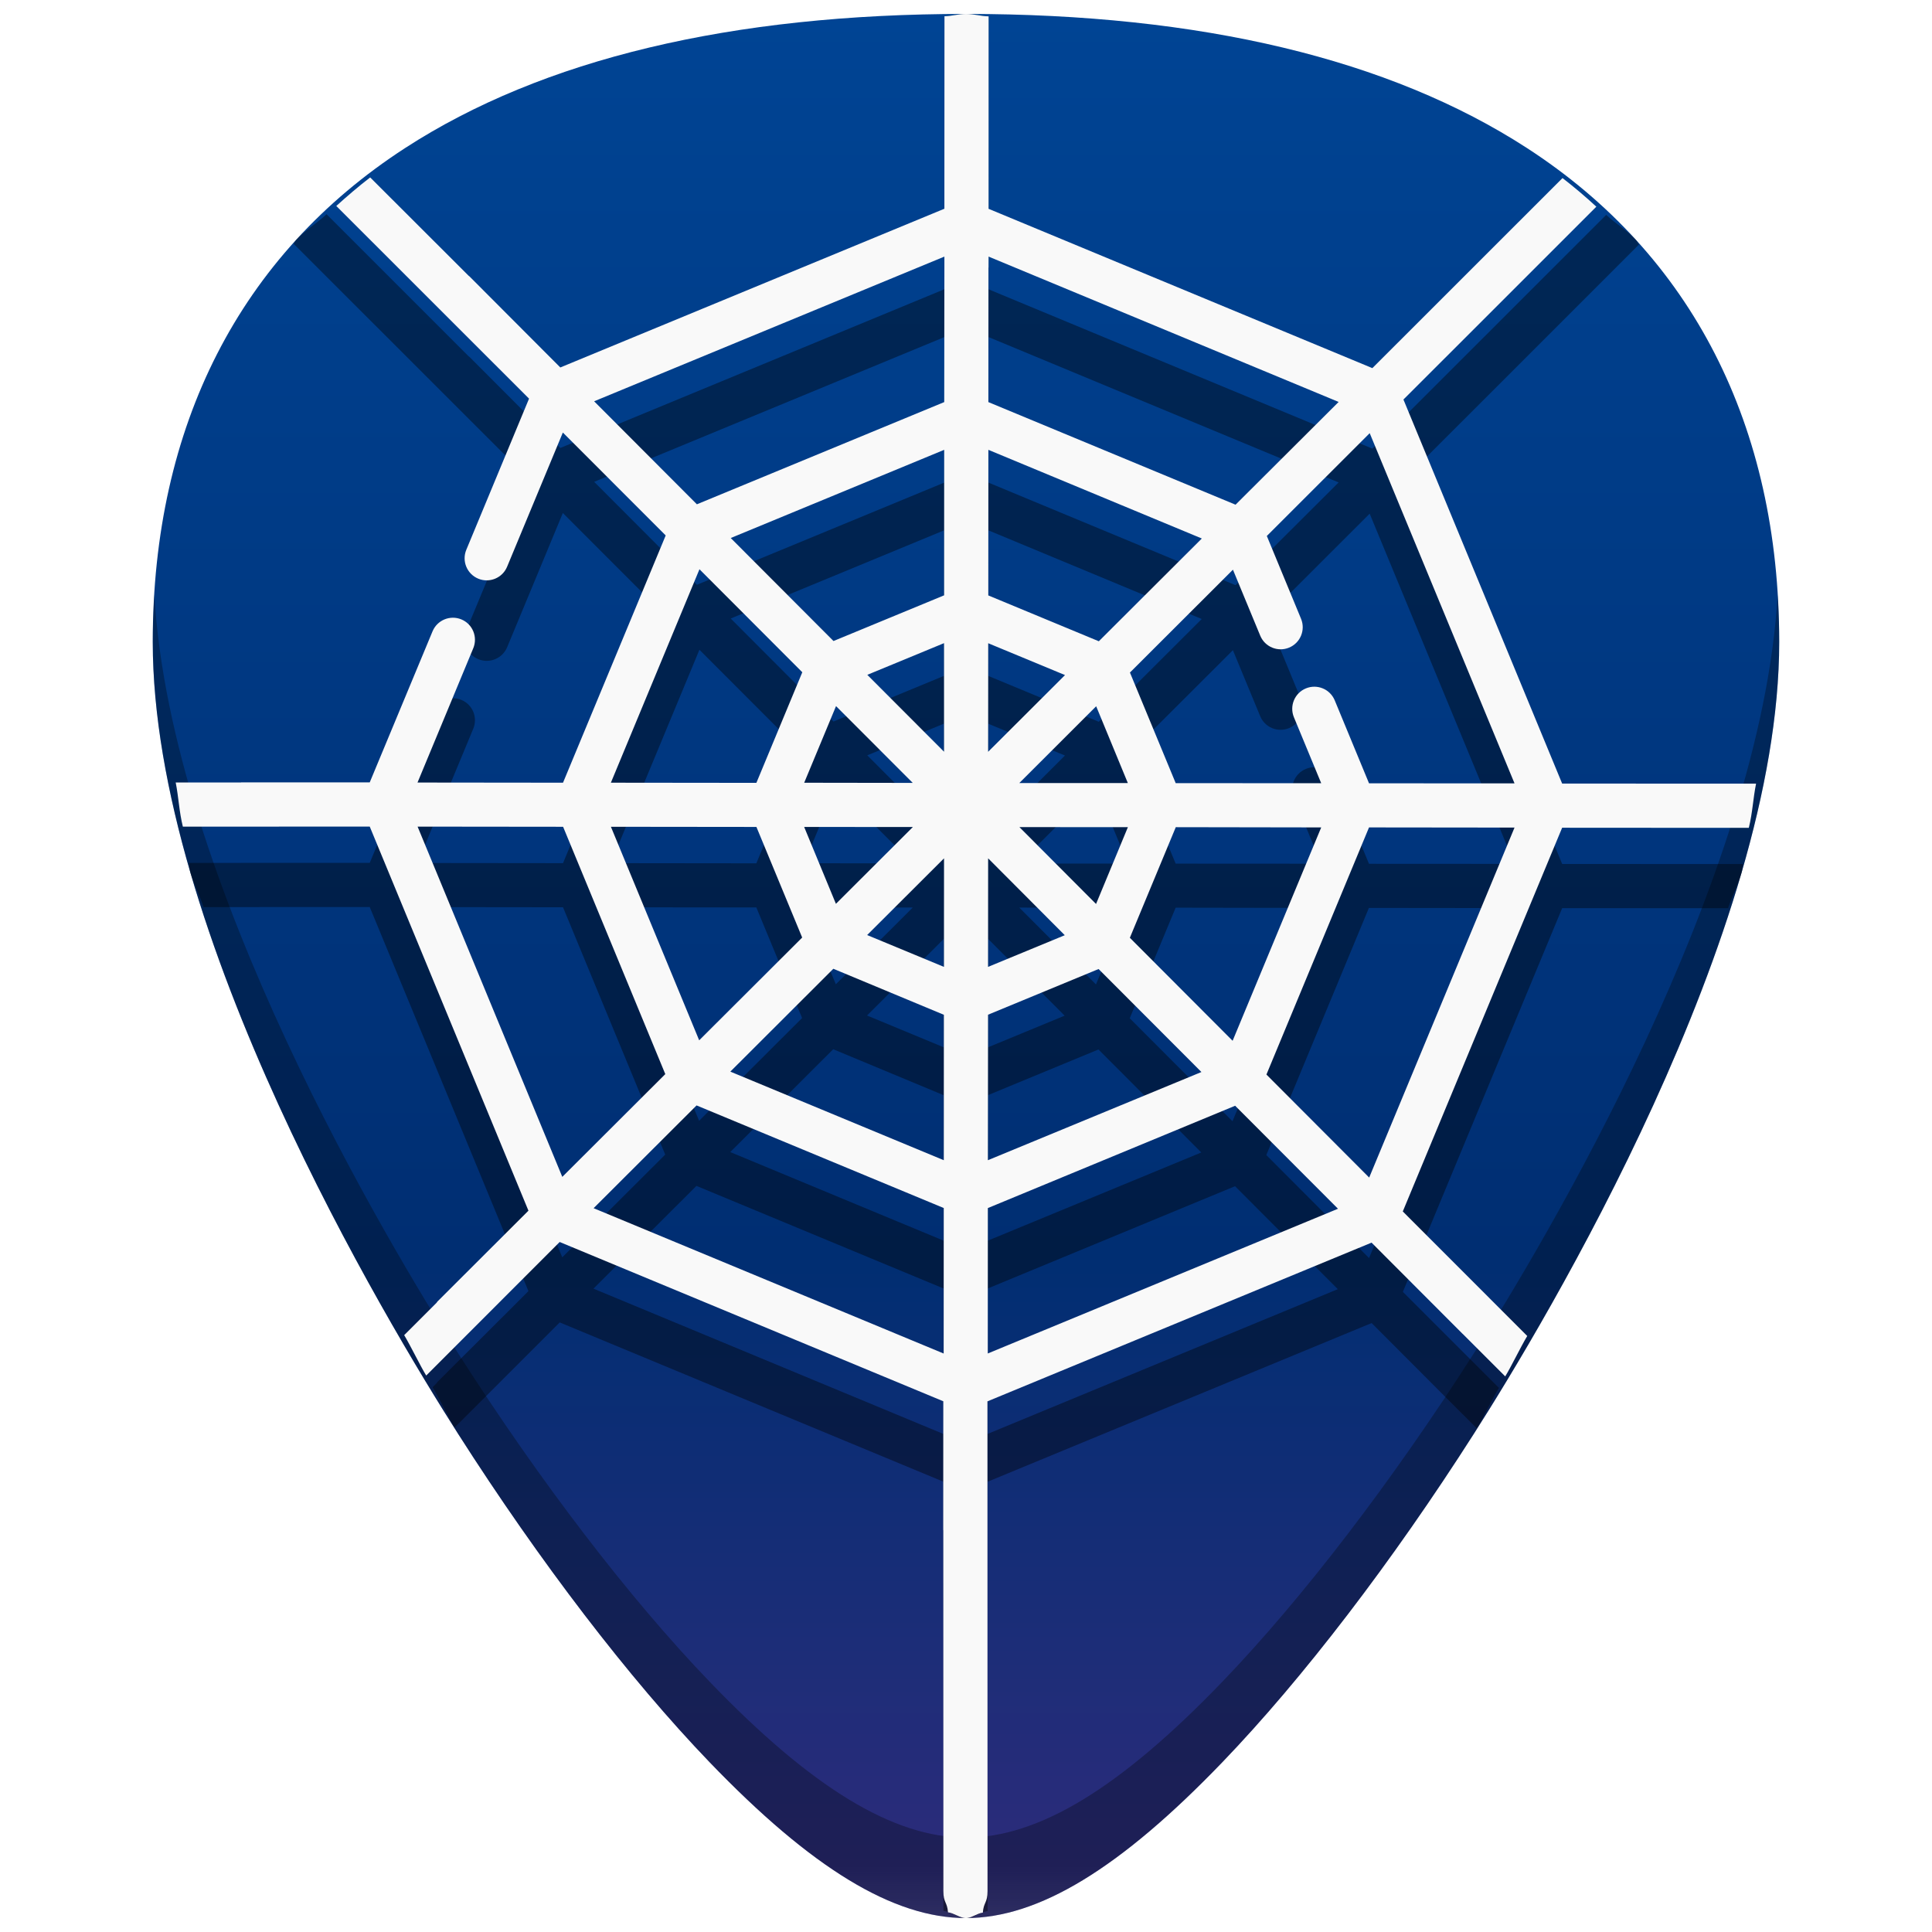
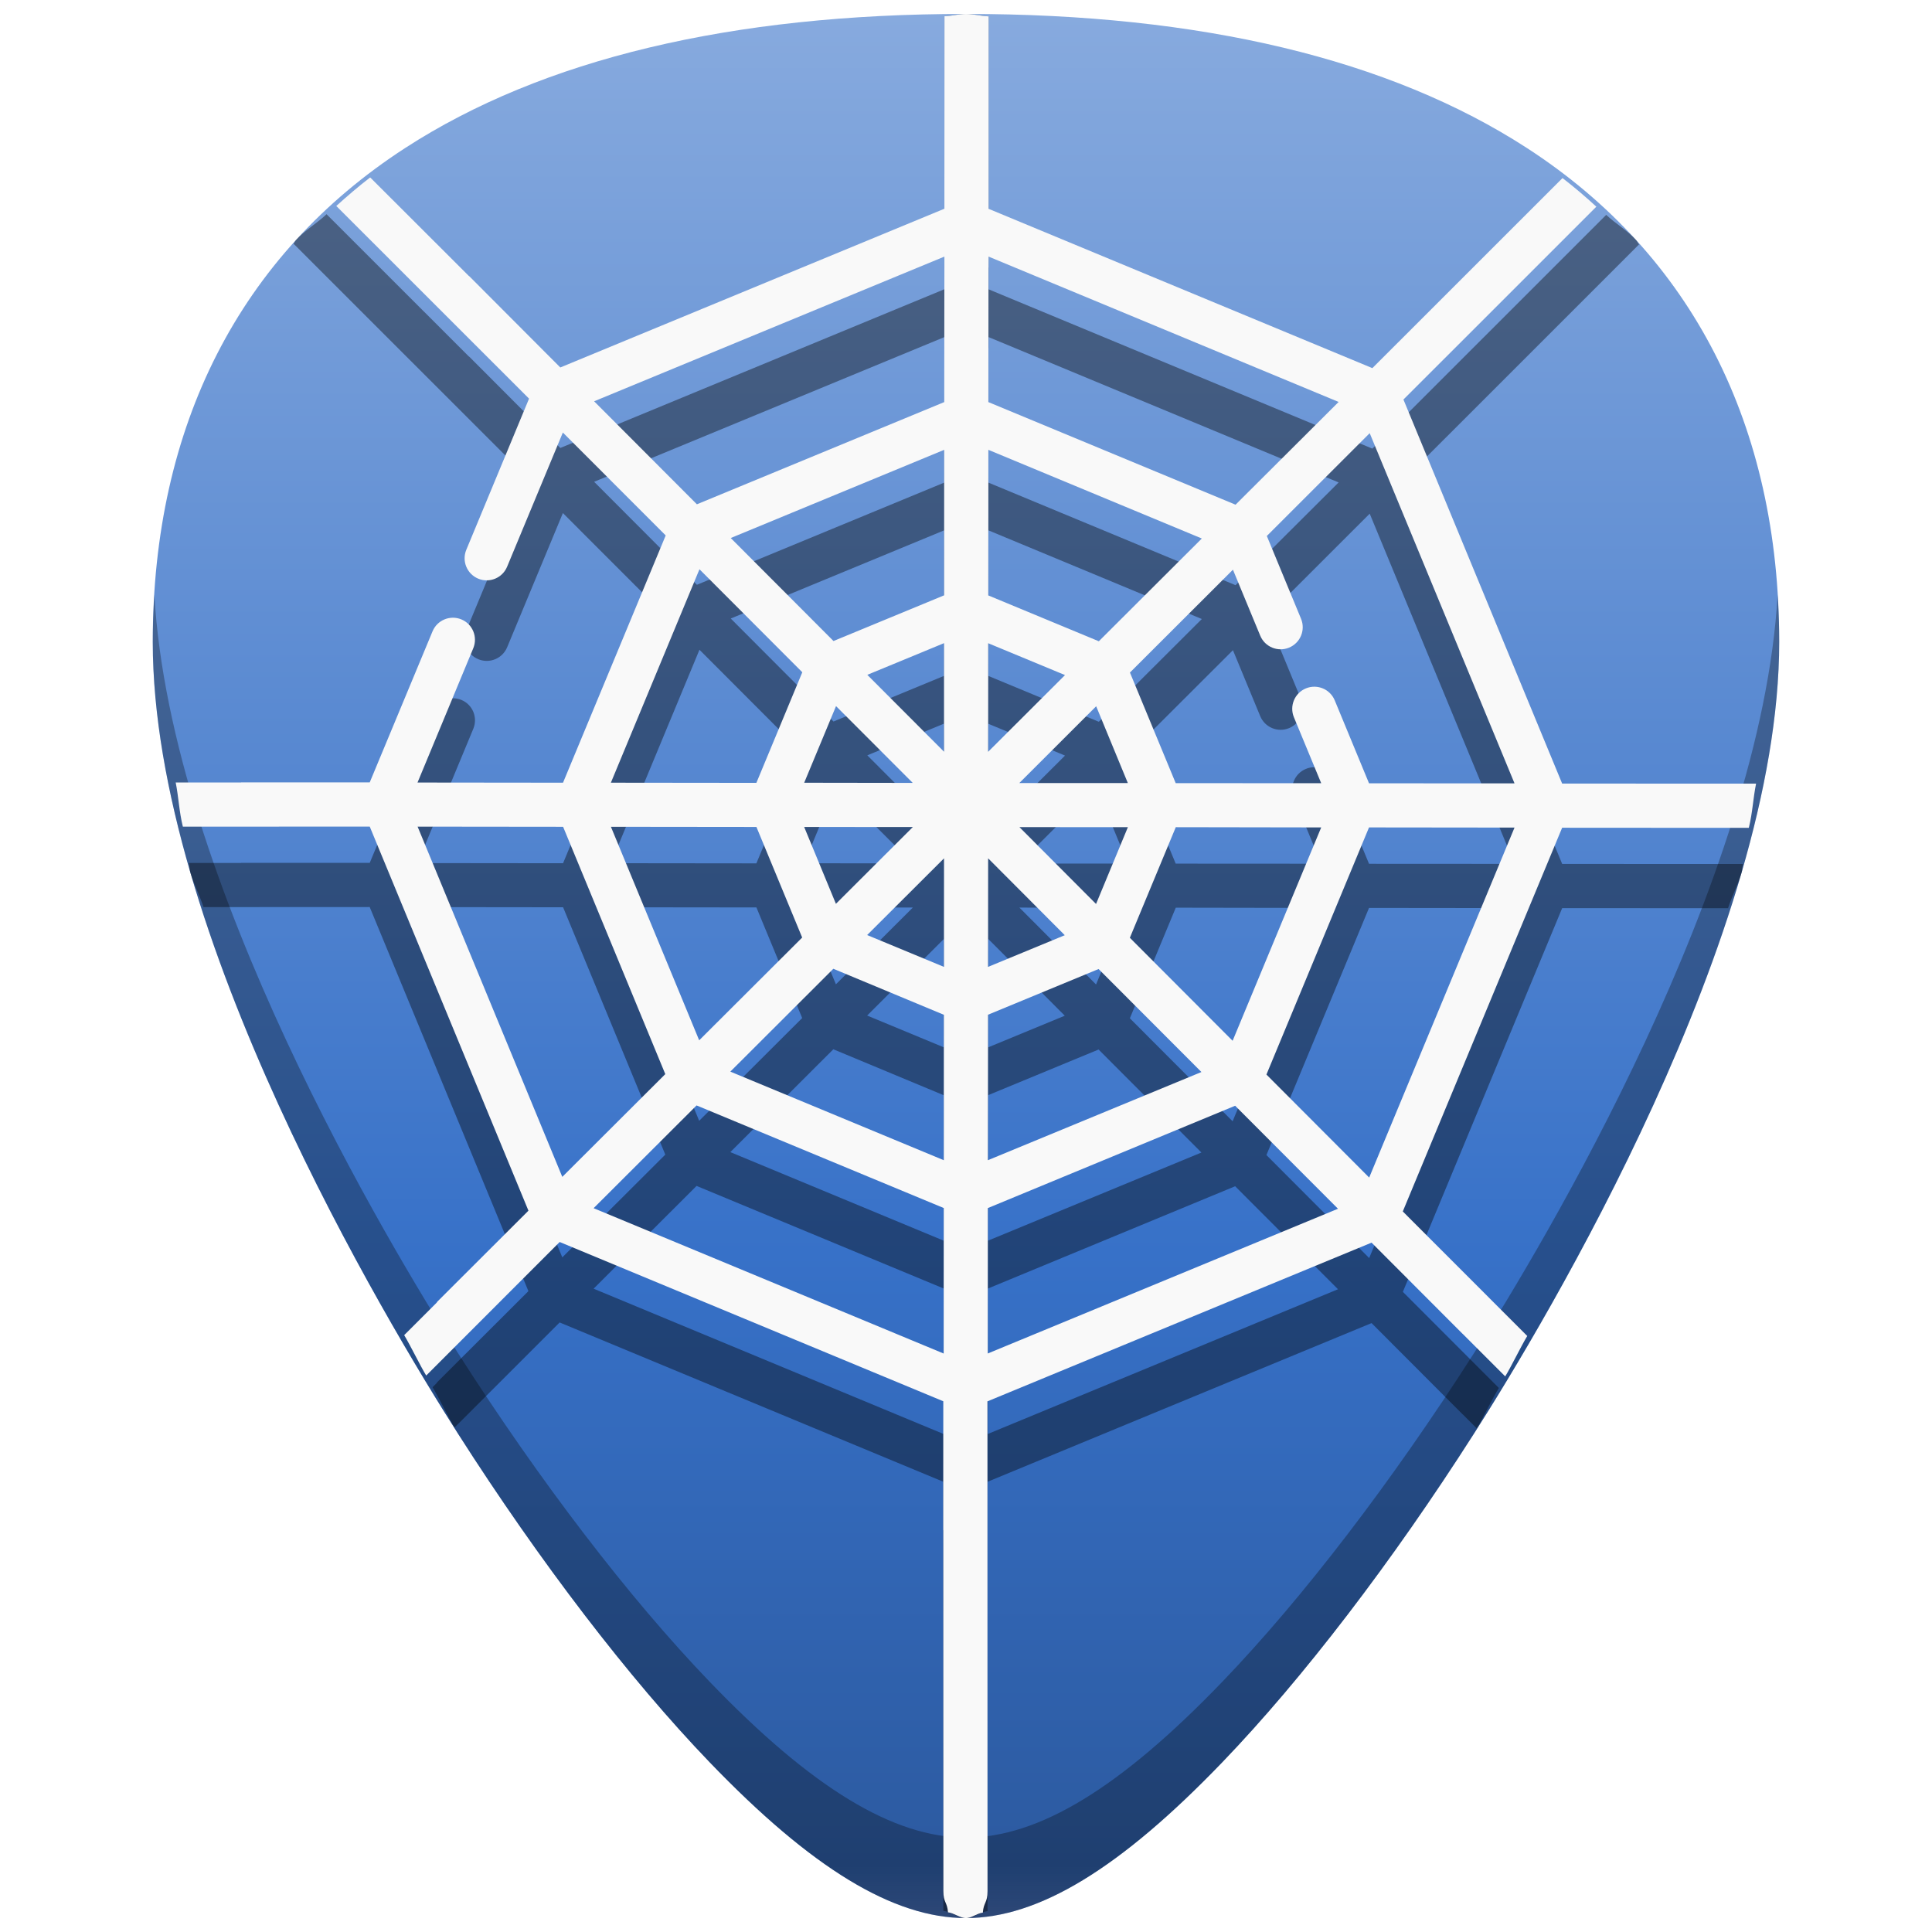
<svg xmlns="http://www.w3.org/2000/svg" xmlns:xlink="http://www.w3.org/1999/xlink" version="1.1" id="Capa_1" x="0px" y="0px" viewBox="0 0 48 48" xml:space="preserve" width="48" height="48">
  <defs id="defs39">
    <linearGradient id="linearGradient5573">
-       <stop style="stop-color:#004494;stop-opacity:1" offset="0" id="stop5569" />
-       <stop id="stop5579" offset="0.52" style="stop-color:#002e72;stop-opacity:1" />
-       <stop id="stop5577" offset="0.777" style="stop-color:#2c2c7b;stop-opacity:1" />
+       <stop style="stop-color:#87aade;stop-opacity:1" offset="0" id="stop5569" />
+       <stop id="stop5579" offset="0.52" style="stop-color:#3771c8;stop-opacity:1" />
+       <stop id="stop5577" offset="0.777" style="stop-color:#2c5aa0;stop-opacity:1" />
      <stop style="stop-color:#2c2ca0;stop-opacity:0;" offset="1" id="stop5571" />
    </linearGradient>
    <linearGradient xlink:href="#linearGradient5573" id="linearGradient5575" x1="24" y1="0.346" x2="23.999" y2="59.573" gradientUnits="userSpaceOnUse" />
  </defs>
-   <path style="fill:url(#linearGradient5575);fill-opacity:1;stroke-width:0.092" d="m 24.001,0.346 c -5.833,0 -10.522,1.12 -13.936,3.332 -4.101,2.657 -6.27,6.902 -6.27,12.271 0,7.227 5.806,16.885 7.586,19.674 2.032,3.183 4.25,6.08 6.246,8.156 2.542,2.644 4.568,3.875 6.373,3.875 1.805,0 3.829,-1.231 6.371,-3.875 1.996,-2.076 4.214,-4.973 6.246,-8.156 C 38.398,32.835 44.204,23.176 44.204,15.949 44.204,10.579 42.038,6.335 37.937,3.678 34.523,1.466 29.834,0.346 24.001,0.346 Z" id="path24-3-6" />
-   <path style="fill:#000000;stroke-width:0.092;opacity:0.4" d="M 24 0.346 C 23.802 0.346 23.66 0.4 23.465 0.402 L 23.463 6.082 L 23.463 6.648 L 23.463 7.186 L 13.922 11.129 L 13.92 11.129 L 11.664 8.867 C 11.657 8.86 11.648 8.856 11.641 8.85 L 8.113 5.322 C 7.876 5.547 7.574 5.722 7.355 5.961 C 7.33 5.989 7.316 6.025 7.291 6.053 L 13.145 11.904 L 11.586 15.66 C 11.47 15.94 11.603 16.261 11.883 16.377 C 12.163 16.493 12.483 16.36 12.6 16.08 L 13.984 12.746 L 16.539 15.303 L 13.988 21.445 L 10.373 21.441 L 11.758 18.105 C 11.874 17.826 11.743 17.505 11.463 17.389 C 11.183 17.273 10.862 17.406 10.746 17.686 L 9.186 21.438 L 7.07 21.438 L 5.992 21.438 C 5.99 21.437 5.989 21.439 5.986 21.439 L 4.691 21.439 C 4.715 21.522 4.706 21.597 4.73 21.68 C 4.815 21.972 4.963 22.245 5.057 22.537 L 9.186 22.535 L 13.129 32.078 L 10.867 34.336 C 10.859 34.344 10.857 34.355 10.85 34.363 L 10.748 34.465 C 10.889 34.693 11.181 35.288 11.295 35.467 L 13.906 32.855 L 23.438 36.812 L 23.436 40.01 C 23.436 40.014 23.437 40.017 23.438 40.021 L 23.439 47.473 C 23.618 47.496 23.826 47.654 24 47.654 C 24.167 47.654 24.367 47.502 24.537 47.48 L 24.535 36.814 L 34.078 32.871 L 36.336 35.133 C 36.338 35.135 36.341 35.136 36.344 35.139 L 36.691 35.486 C 36.805 35.308 37.099 34.71 37.24 34.482 L 34.854 32.096 L 38.812 22.562 L 42.012 22.564 L 42.934 22.564 C 43.031 22.263 43.182 21.981 43.27 21.68 C 43.291 21.607 43.284 21.54 43.305 21.467 L 42.01 21.467 L 38.812 21.465 L 34.869 11.924 L 34.871 11.922 L 37.131 9.664 L 37.133 9.662 L 40.723 6.072 C 40.693 6.039 40.677 5.994 40.646 5.961 C 40.434 5.727 40.138 5.558 39.906 5.338 L 34.096 11.146 L 24.561 7.188 L 24.561 6.057 L 24.562 0.406 C 24.357 0.403 24.208 0.346 24 0.346 z M 23.463 8.375 L 23.463 8.648 L 23.459 11.99 L 17.314 14.529 L 14.762 11.971 L 23.463 8.375 z M 24.561 8.375 L 33.258 11.986 L 30.697 14.539 L 24.557 11.99 L 24.559 8.648 L 24.561 8.648 L 24.561 8.375 z M 34.029 12.762 L 37.627 21.463 L 34.012 21.461 L 33.16 19.4 C 33.044 19.12 32.723 18.988 32.443 19.104 C 32.163 19.219 32.031 19.54 32.146 19.82 L 32.824 21.459 L 29.209 21.457 L 28.072 18.709 L 30.631 16.154 L 31.309 17.793 C 31.424 18.073 31.745 18.206 32.025 18.09 C 32.305 17.974 32.438 17.653 32.322 17.373 L 31.473 15.316 L 34.029 12.762 z M 23.457 13.176 L 23.455 16.791 L 20.707 17.926 L 18.154 15.367 L 23.457 13.176 z M 24.555 13.176 L 29.857 15.379 L 27.299 17.932 L 24.553 16.793 L 24.555 13.176 z M 17.377 16.143 L 19.932 18.701 L 18.791 21.449 L 15.176 21.445 L 17.377 16.143 z M 23.453 17.979 L 23.453 20.676 L 21.547 18.766 L 23.453 17.979 z M 24.551 17.98 L 26.459 18.771 L 24.549 20.678 L 24.551 17.98 z M 20.77 19.543 L 22.676 21.451 L 19.979 21.447 L 20.77 19.543 z M 27.232 19.547 L 28.02 21.455 L 25.322 21.455 L 27.232 19.547 z M 10.373 22.537 L 13.988 22.541 L 16.527 28.686 L 13.969 31.238 L 10.373 22.537 z M 15.176 22.541 L 18.791 22.545 L 19.928 25.293 L 17.369 27.846 L 15.176 22.541 z M 19.977 22.545 L 22.678 22.547 L 20.766 24.455 L 19.977 22.545 z M 25.324 22.549 L 28.02 22.551 L 27.229 24.459 L 25.324 22.549 z M 29.209 22.551 L 32.822 22.557 L 30.621 27.857 L 28.068 25.299 L 29.209 22.551 z M 34.01 22.557 L 37.625 22.561 L 34.014 31.256 L 31.461 28.697 L 34.01 22.557 z M 23.451 23.324 L 23.449 26.021 L 21.541 25.23 L 23.451 23.324 z M 24.547 23.324 L 26.451 25.234 L 24.545 26.021 L 24.547 23.324 z M 20.701 26.068 L 23.447 27.211 L 23.445 30.824 L 18.143 28.623 L 20.701 26.068 z M 27.291 26.074 L 29.846 28.633 L 24.541 30.824 L 24.545 27.209 L 27.291 26.074 z M 17.303 29.463 L 23.443 32.012 L 23.441 35.627 L 14.744 32.016 L 17.303 29.463 z M 30.684 29.471 L 33.238 32.029 L 24.537 35.625 L 24.539 32.012 L 30.684 29.471 z " id="path5566" />
  <g id="g6" transform="translate(0,-464)">
</g>
  <g id="g8" transform="translate(0,-464)">
</g>
  <g id="g10" transform="translate(0,-464)">
</g>
  <g id="g12" transform="translate(0,-464)">
</g>
  <g id="g14" transform="translate(0,-464)">
</g>
  <g id="g16" transform="translate(0,-464)">
</g>
  <g id="g18" transform="translate(0,-464)">
</g>
  <g id="g20" transform="translate(0,-464)">
</g>
  <g id="g22" transform="translate(0,-464)">
</g>
  <g id="g24" transform="translate(0,-464)">
</g>
  <g id="g26" transform="translate(0,-464)">
</g>
  <g id="g28" transform="translate(0,-464)">
</g>
  <g id="g30" transform="translate(0,-464)">
</g>
  <g id="g32" transform="translate(0,-464)">
</g>
  <g id="g34" transform="translate(0,-464)">
</g>
-   <path style="opacity:0.3;fill:#000000;stroke-width:0.092" d="m 3.835,14.773 c -0.024,0.386 -0.039,0.777 -0.039,1.176 0,7.227 5.806,16.885 7.586,19.674 2.032,3.183 4.25,6.08 6.246,8.156 2.542,2.644 4.568,3.875 6.373,3.875 1.805,0 3.829,-1.231 6.371,-3.875 1.996,-2.076 4.214,-4.973 6.246,-8.156 1.78,-2.788 7.586,-12.447 7.586,-19.674 7e-6,-0.399 -0.015,-0.79 -0.039,-1.176 -0.404,7.119 -5.834,16.165 -7.547,18.85 -2.032,3.183 -4.25,6.08 -6.246,8.156 -2.542,2.644 -4.566,3.875 -6.371,3.875 -1.805,0 -3.831,-1.231 -6.373,-3.875 C 15.632,39.703 13.414,36.806 11.382,33.623 9.669,30.939 4.239,21.893 3.835,14.773 Z" id="path60" />
-   <path style="fill:#f9f9f9;stroke-width:0.092" d="m 24,0.346 c -0.198,0 -0.34,0.054 -0.535,0.057 l -0.002,4.246 v 0.537 l -9.541,3.943 h -0.002 l -2.256,-2.262 c -0.007,-0.007 -0.016,-0.011 -0.023,-0.018 L 9.197,4.408 C 8.903,4.634 8.626,4.873 8.355,5.117 l 4.789,4.787 -1.559,3.756 c -0.116,0.28 0.017,0.601 0.297,0.717 0.28,0.116 0.601,-0.017 0.717,-0.297 l 1.385,-3.334 2.555,2.557 -2.551,6.143 -3.615,-0.004 1.385,-3.336 c 0.116,-0.28 -0.015,-0.601 -0.295,-0.717 -0.28,-0.116 -0.601,0.017 -0.717,0.297 L 9.186,19.438 H 7.07 5.992 c -0.002,-4e-6 -0.004,0.002 -0.006,0.002 H 4.365 c 0.074,0.371 0.085,0.723 0.178,1.098 l 4.643,-0.002 3.943,9.543 -2.262,2.258 c -0.008,0.008 -0.01,0.019 -0.018,0.027 l -0.807,0.807 c 0.17,0.285 0.399,0.762 0.547,1.004 l 3.316,-3.318 9.531,3.957 -0.002,3.197 c -3e-6,0.004 0.002,0.008 0.002,0.012 l 0.002,8.961 c 6e-5,0.291 0.095,0.267 0.115,0.527 0.141,0.015 0.307,0.145 0.445,0.145 0.13,0 0.287,-0.124 0.42,-0.137 0.02,-0.263 0.117,-0.24 0.117,-0.535 l -0.002,-12.168 9.543,-3.943 2.258,2.262 c 0.002,0.002 0.005,0.004 0.008,0.006 l 1.055,1.055 c 0.148,-0.241 0.377,-0.72 0.547,-1.004 l -3.092,-3.094 3.959,-9.533 3.199,0.002 h 1.439 c 0.093,-0.375 0.105,-0.726 0.18,-1.098 h -1.621 l -3.197,-0.002 -3.943,-9.541 0.002,-0.002 2.26,-2.258 0.002,-0.002 2.529,-2.529 C 39.392,4.888 39.114,4.65 38.82,4.424 L 34.096,9.146 24.561,5.188 V 4.648 L 24.562,0.406 C 24.357,0.403 24.208,0.346 24,0.346 Z M 23.463,6.375 v 0.273 l -0.004,3.342 -6.145,2.539 -2.553,-2.559 z m 1.098,0 8.697,3.611 -2.561,2.553 -6.141,-2.549 0.002,-3.342 h 0.002 z m 9.469,4.387 3.598,8.701 -3.615,-0.002 -0.852,-2.061 c -0.116,-0.28 -0.437,-0.413 -0.717,-0.297 -0.28,0.116 -0.413,0.437 -0.297,0.717 l 0.678,1.639 -3.615,-0.002 -1.137,-2.748 2.559,-2.555 0.678,1.639 c 0.116,0.28 0.437,0.413 0.717,0.297 0.28,-0.116 0.413,-0.437 0.297,-0.717 l -0.85,-2.057 z m -10.572,0.414 -0.002,3.615 -2.748,1.135 -2.553,-2.559 z m 1.098,0 5.303,2.203 -2.559,2.553 -2.746,-1.139 z m -7.178,2.967 2.555,2.559 -1.141,2.748 -3.615,-0.004 z m 6.076,1.836 v 2.697 l -1.906,-1.91 z m 1.098,0.002 1.908,0.791 -1.91,1.906 z m -3.781,1.562 1.906,1.908 -2.697,-0.004 z m 6.463,0.004 0.787,1.908 h -2.697 z m -16.859,2.99 3.615,0.004 2.539,6.145 -2.559,2.553 z m 4.803,0.004 3.615,0.004 1.137,2.748 -2.559,2.553 z m 4.801,0.004 2.701,0.002 -1.912,1.908 z m 5.348,0.004 2.695,0.002 -0.791,1.908 z m 3.885,0.002 3.613,0.006 -2.201,5.301 -2.553,-2.559 z m 4.801,0.006 3.615,0.004 -3.611,8.695 -2.553,-2.559 z m -10.559,0.768 -0.002,2.697 -1.908,-0.791 z m 1.096,0 1.904,1.91 -1.906,0.787 z m -3.846,2.744 2.746,1.143 -0.002,3.613 -5.303,-2.201 z m 6.59,0.006 2.555,2.559 -5.305,2.191 0.004,-3.615 z m -9.988,3.389 6.141,2.549 -0.002,3.615 -8.697,-3.611 z m 13.381,0.008 2.555,2.559 -8.701,3.596 0.002,-3.613 z" id="path5252" />
+   <g id="g840">
+     <path id="path24-3-6" d="m 24.001,0.346 c -5.833,0 -10.522,1.12 -13.936,3.332 -4.101,2.657 -6.27,6.902 -6.27,12.271 0,7.227 5.806,16.885 7.586,19.674 2.032,3.183 4.25,6.08 6.246,8.156 2.542,2.644 4.568,3.875 6.373,3.875 1.805,0 3.829,-1.231 6.371,-3.875 1.996,-2.076 4.214,-4.973 6.246,-8.156 C 38.398,32.835 44.204,23.176 44.204,15.949 44.204,10.579 42.038,6.335 37.937,3.678 34.523,1.466 29.834,0.346 24.001,0.346 Z" style="fill:url(#linearGradient5575);fill-opacity:1;stroke-width:0.092" />
+     <path id="path5566" d="m 24,0.346 c -0.198,0 -0.34,0.054 -0.535,0.057 l -0.002,5.68 v 0.566 0.537 l -9.541,3.943 h -0.002 l -2.256,-2.262 c -0.007,-0.007 -0.016,-0.011 -0.023,-0.018 L 8.113,5.322 C 7.876,5.547 7.574,5.722 7.355,5.961 c -0.025,0.028 -0.039,0.064 -0.064,0.092 l 5.854,5.852 -1.559,3.756 c -0.116,0.28 0.017,0.601 0.297,0.717 0.28,0.116 0.601,-0.017 0.717,-0.297 l 1.385,-3.334 2.555,2.557 -2.551,6.143 -3.615,-0.004 1.385,-3.336 c 0.116,-0.28 -0.015,-0.601 -0.295,-0.717 -0.28,-0.116 -0.601,0.017 -0.717,0.297 L 9.186,21.438 H 7.07 5.992 c -0.002,-4e-6 -0.004,0.002 -0.006,0.002 H 4.691 c 0.023,0.082 0.015,0.158 0.039,0.24 0.085,0.292 0.232,0.566 0.326,0.857 l 4.129,-0.002 3.943,9.543 -2.262,2.258 c -0.008,0.008 -0.01,0.019 -0.018,0.027 l -0.102,0.102 c 0.141,0.228 0.433,0.823 0.547,1.002 l 2.611,-2.611 9.531,3.957 -0.002,3.197 c -3e-6,0.004 0.002,0.008 0.002,0.012 l 0.002,7.451 c 0.178,0.023 0.387,0.182 0.561,0.182 0.167,0 0.367,-0.153 0.537,-0.174 l -0.002,-10.666 9.543,-3.943 2.258,2.262 c 0.002,0.002 0.005,0.004 0.008,0.006 l 0.348,0.348 c 0.113,-0.178 0.408,-0.776 0.549,-1.004 L 34.854,32.096 38.812,22.562 l 3.199,0.002 h 0.922 c 0.097,-0.301 0.248,-0.583 0.336,-0.885 0.021,-0.073 0.014,-0.14 0.035,-0.213 h -1.295 l -3.197,-0.002 -3.943,-9.541 0.002,-0.002 2.26,-2.258 0.002,-0.002 3.59,-3.59 C 40.693,6.039 40.677,5.994 40.646,5.961 40.434,5.727 40.138,5.558 39.906,5.338 L 34.096,11.146 24.561,7.188 V 6.057 L 24.562,0.406 C 24.357,0.403 24.208,0.346 24,0.346 Z M 23.463,8.375 v 0.273 l -0.004,3.342 -6.145,2.539 -2.553,-2.559 z m 1.098,0 8.697,3.611 -2.561,2.553 -6.141,-2.549 0.002,-3.342 h 0.002 z m 9.469,4.387 3.598,8.701 -3.615,-0.002 -0.852,-2.061 c -0.116,-0.28 -0.437,-0.413 -0.717,-0.297 -0.28,0.116 -0.413,0.437 -0.297,0.717 l 0.678,1.639 -3.615,-0.002 -1.137,-2.748 2.559,-2.555 0.678,1.639 c 0.116,0.28 0.437,0.413 0.717,0.297 0.28,-0.116 0.413,-0.437 0.297,-0.717 l -0.85,-2.057 z m -10.572,0.414 -0.002,3.615 -2.748,1.135 -2.553,-2.559 z m 1.098,0 5.303,2.203 -2.559,2.553 -2.746,-1.139 z m -7.178,2.967 2.555,2.559 -1.141,2.748 -3.615,-0.004 z m 6.076,1.836 v 2.697 l -1.906,-1.91 z m 1.098,0.002 1.908,0.791 -1.91,1.906 z m -3.781,1.562 1.906,1.908 -2.697,-0.004 z m 6.463,0.004 0.787,1.908 h -2.697 z m -16.859,2.99 3.615,0.004 2.539,6.145 -2.559,2.553 z m 4.803,0.004 3.615,0.004 1.137,2.748 -2.559,2.553 z m 4.801,0.004 2.701,0.002 -1.912,1.908 z m 5.348,0.004 2.695,0.002 -0.791,1.908 z m 3.885,0.002 3.613,0.006 -2.201,5.301 -2.553,-2.559 z m 4.801,0.006 3.615,0.004 -3.611,8.695 -2.553,-2.559 z m -10.559,0.768 -0.002,2.697 -1.908,-0.791 z m 1.096,0 1.904,1.91 -1.906,0.787 z m -3.846,2.744 2.746,1.143 -0.002,3.613 -5.303,-2.201 z m 6.59,0.006 2.555,2.559 -5.305,2.191 0.004,-3.615 z m -9.988,3.389 6.141,2.549 -0.002,3.615 -8.697,-3.611 z m 13.381,0.008 2.555,2.559 -8.701,3.596 0.002,-3.613 z" style="opacity:0.4;fill:#000000;stroke-width:0.092" />
+     <path id="path60" d="m 3.835,14.773 c -0.024,0.386 -0.039,0.777 -0.039,1.176 0,7.227 5.806,16.885 7.586,19.674 2.032,3.183 4.25,6.08 6.246,8.156 2.542,2.644 4.568,3.875 6.373,3.875 1.805,0 3.829,-1.231 6.371,-3.875 1.996,-2.076 4.214,-4.973 6.246,-8.156 1.78,-2.788 7.586,-12.447 7.586,-19.674 7e-6,-0.399 -0.015,-0.79 -0.039,-1.176 -0.404,7.119 -5.834,16.165 -7.547,18.85 -2.032,3.183 -4.25,6.08 -6.246,8.156 -2.542,2.644 -4.566,3.875 -6.371,3.875 -1.805,0 -3.831,-1.231 -6.373,-3.875 C 15.632,39.703 13.414,36.806 11.382,33.623 9.669,30.939 4.239,21.893 3.835,14.773 Z" style="opacity:0.3;fill:#000000;stroke-width:0.092" />
+     <path id="path5252" d="m 24,0.346 c -0.198,0 -0.34,0.054 -0.535,0.057 l -0.002,4.246 v 0.537 l -9.541,3.943 h -0.002 l -2.256,-2.262 c -0.007,-0.007 -0.016,-0.011 -0.023,-0.018 L 9.197,4.408 C 8.903,4.634 8.626,4.873 8.355,5.117 l 4.789,4.787 -1.559,3.756 c -0.116,0.28 0.017,0.601 0.297,0.717 0.28,0.116 0.601,-0.017 0.717,-0.297 l 1.385,-3.334 2.555,2.557 -2.551,6.143 -3.615,-0.004 1.385,-3.336 c 0.116,-0.28 -0.015,-0.601 -0.295,-0.717 -0.28,-0.116 -0.601,0.017 -0.717,0.297 L 9.186,19.438 H 7.07 5.992 c -0.002,-4e-6 -0.004,0.002 -0.006,0.002 H 4.365 c 0.074,0.371 0.085,0.723 0.178,1.098 l 4.643,-0.002 3.943,9.543 -2.262,2.258 c -0.008,0.008 -0.01,0.019 -0.018,0.027 l -0.807,0.807 c 0.17,0.285 0.399,0.762 0.547,1.004 l 3.316,-3.318 9.531,3.957 -0.002,3.197 c -3e-6,0.004 0.002,0.008 0.002,0.012 l 0.002,8.961 c 6e-5,0.291 0.095,0.267 0.115,0.527 0.141,0.015 0.307,0.145 0.445,0.145 0.13,0 0.287,-0.124 0.42,-0.137 0.02,-0.263 0.117,-0.24 0.117,-0.535 l -0.002,-12.168 9.543,-3.943 2.258,2.262 c 0.002,0.002 0.005,0.004 0.008,0.006 l 1.055,1.055 c 0.148,-0.241 0.377,-0.72 0.547,-1.004 l -3.092,-3.094 3.959,-9.533 3.199,0.002 h 1.439 c 0.093,-0.375 0.105,-0.726 0.18,-1.098 h -1.621 l -3.197,-0.002 -3.943,-9.541 0.002,-0.002 2.26,-2.258 0.002,-0.002 2.529,-2.529 C 39.392,4.888 39.114,4.65 38.82,4.424 L 34.096,9.146 24.561,5.188 V 4.648 L 24.562,0.406 C 24.357,0.403 24.208,0.346 24,0.346 Z M 23.463,6.375 v 0.273 l -0.004,3.342 -6.145,2.539 -2.553,-2.559 z m 1.098,0 8.697,3.611 -2.561,2.553 -6.141,-2.549 0.002,-3.342 h 0.002 z m 9.469,4.387 3.598,8.701 -3.615,-0.002 -0.852,-2.061 c -0.116,-0.28 -0.437,-0.413 -0.717,-0.297 -0.28,0.116 -0.413,0.437 -0.297,0.717 l 0.678,1.639 -3.615,-0.002 -1.137,-2.748 2.559,-2.555 0.678,1.639 c 0.116,0.28 0.437,0.413 0.717,0.297 0.28,-0.116 0.413,-0.437 0.297,-0.717 l -0.85,-2.057 z m -10.572,0.414 -0.002,3.615 -2.748,1.135 -2.553,-2.559 z m 1.098,0 5.303,2.203 -2.559,2.553 -2.746,-1.139 z m -7.178,2.967 2.555,2.559 -1.141,2.748 -3.615,-0.004 z m 6.076,1.836 v 2.697 l -1.906,-1.91 z m 1.098,0.002 1.908,0.791 -1.91,1.906 z m -3.781,1.562 1.906,1.908 -2.697,-0.004 z m 6.463,0.004 0.787,1.908 h -2.697 z m -16.859,2.99 3.615,0.004 2.539,6.145 -2.559,2.553 z m 4.803,0.004 3.615,0.004 1.137,2.748 -2.559,2.553 z m 4.801,0.004 2.701,0.002 -1.912,1.908 z m 5.348,0.004 2.695,0.002 -0.791,1.908 z m 3.885,0.002 3.613,0.006 -2.201,5.301 -2.553,-2.559 z m 4.801,0.006 3.615,0.004 -3.611,8.695 -2.553,-2.559 z m -10.559,0.768 -0.002,2.697 -1.908,-0.791 z m 1.096,0 1.904,1.91 -1.906,0.787 z m -3.846,2.744 2.746,1.143 -0.002,3.613 -5.303,-2.201 z m 6.59,0.006 2.555,2.559 -5.305,2.191 0.004,-3.615 z m -9.988,3.389 6.141,2.549 -0.002,3.615 -8.697,-3.611 z m 13.381,0.008 2.555,2.559 -8.701,3.596 0.002,-3.613 z" style="fill:#f9f9f9;stroke-width:0.092" />
+   </g>
</svg>
